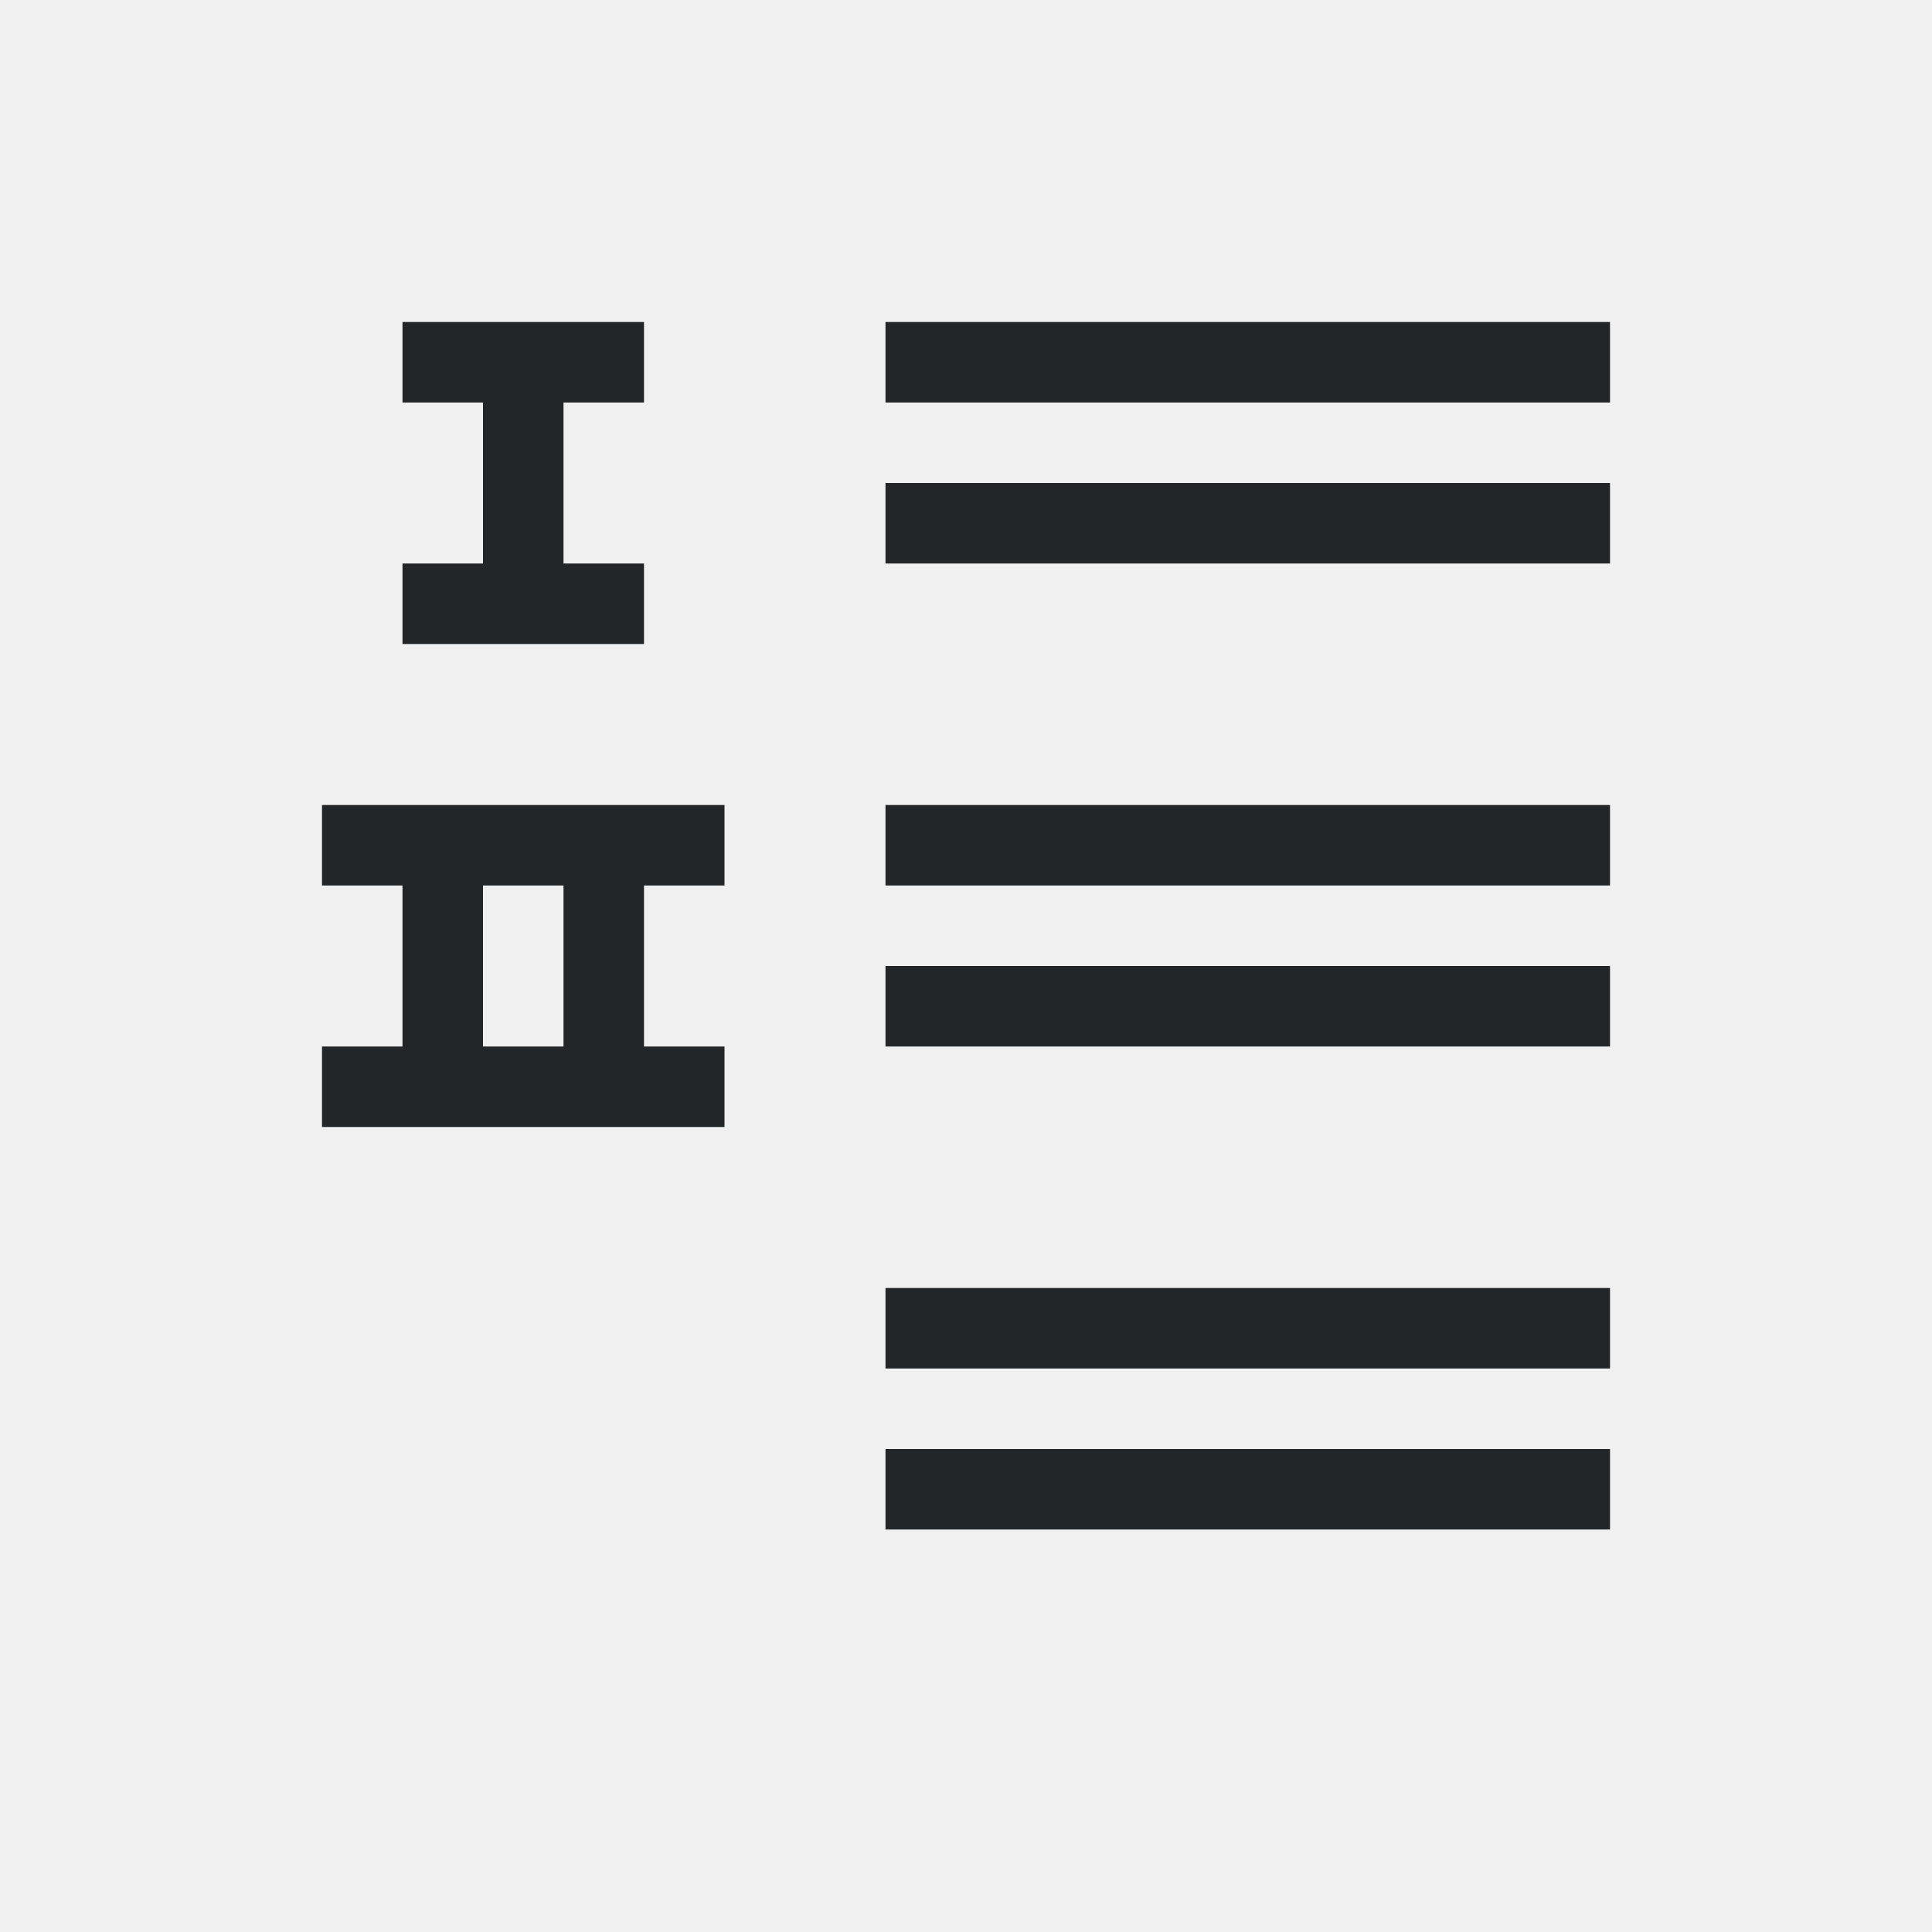
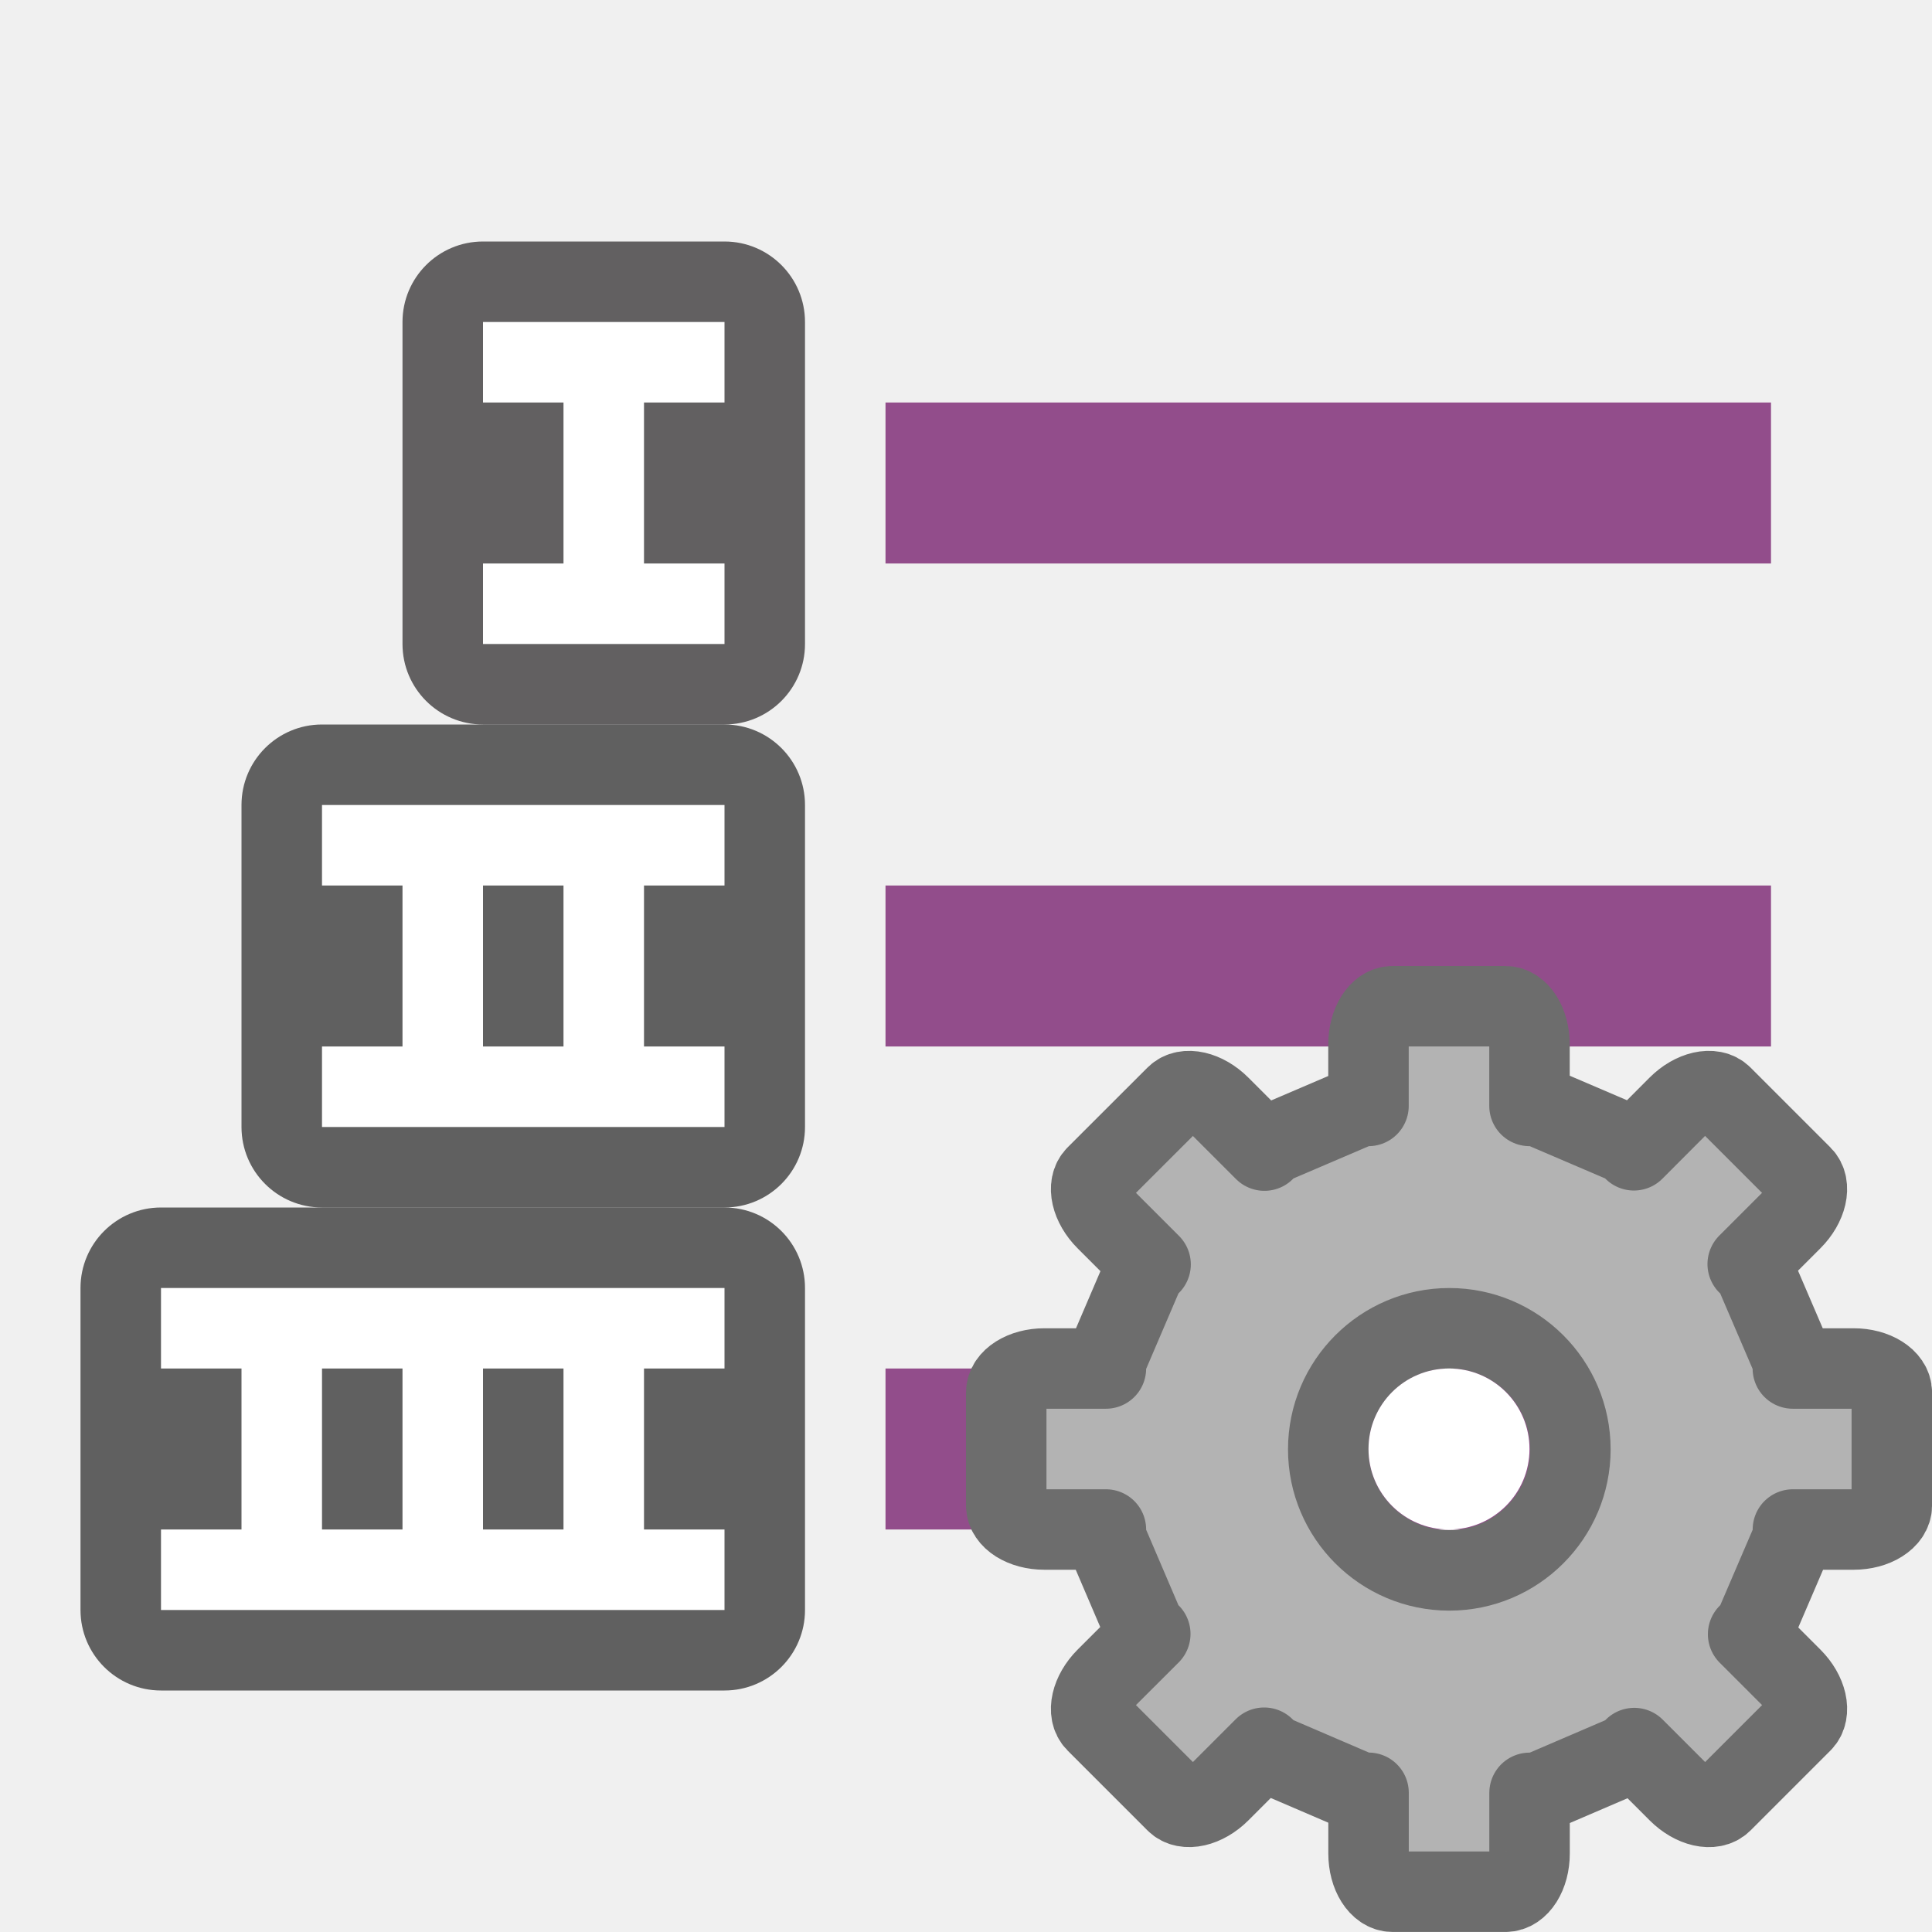
<svg xmlns="http://www.w3.org/2000/svg" viewBox="0 0 24 24" version="1.1" id="svg6">
  <defs id="defs10" />
-   <path id="path831" style="fill:#232629" d="m 11,18 v 1 h 9 v -1 z m 0,-2 v 1 h 9 v -1 z m 0,-4 v 1 h 9 v -1 z m 0,-2 v 1 h 9 v -1 z m -7,0 v 1 h 1 v 2 H 4 v 1 H 9 V 13 H 8 v -2 h 1 v -1 z m 2,1 h 1 v 2 H 6 Z m 5,-5 v 1 h 9 V 6 Z m 0,-2 v 1 h 9 V 4 Z M 5,4 V 5 H 6 V 7 H 5 V 8 H 8 V 7 H 7 V 5 H 8 V 4 Z" />
+   <rect style="opacity:0.6;fill:#000000;fill-opacity:1;stroke:none;stroke-width:2;stroke-linecap:round;stroke-linejoin:round;stroke-miterlimit:4;stroke-dasharray:none;stroke-opacity:1" id="rect856" width="7" height="6" x="3" y="9" ry="1" />
+   <rect style="opacity:0.6;fill:#030001;fill-opacity:1;stroke:none;stroke-width:2;stroke-linecap:round;stroke-linejoin:round;stroke-miterlimit:4;stroke-dasharray:none;stroke-opacity:1" id="rect848" width="5" height="6" x="5" y="3" ry="1" />
+   <rect style="opacity:1;vector-effect:none;fill:#924d8b;fill-opacity:1;stroke:none;stroke-width:2.526;stroke-linecap:round;stroke-linejoin:round;stroke-miterlimit:4;stroke-dasharray:none;stroke-dashoffset:0;stroke-opacity:1" id="rect7299" width="11" height="2" x="11" y="5" />
+   <rect y="15" x="1" height="6" width="9" id="rect838" style="opacity:0.6;vector-effect:none;fill:#000000;fill-opacity:1;stroke:none;stroke-width:2.849;stroke-linecap:round;stroke-linejoin:round;stroke-miterlimit:4;stroke-dasharray:none;stroke-dashoffset:0;stroke-opacity:1" ry="1" />
+   <path style="opacity:1;vector-effect:none;fill:#ffffff;fill-opacity:1;stroke:none;stroke-width:1.523;stroke-linecap:round;stroke-linejoin:round;stroke-miterlimit:4;stroke-dasharray:none;stroke-dashoffset:0;stroke-opacity:1" d="m 2,16 v 1 h 1 v 2 H 2 v 1 H 9 V 19 H 8 v -2 h 1 v -1 z m 2,1 h 1 v 2 H 4 Z m 2,0 h 1 v 2 H 6 Z" id="rect840" />
+   <path style="opacity:1;fill:#ffffff;fill-opacity:1;stroke:none;stroke-width:2;stroke-linecap:round;stroke-linejoin:round;stroke-miterlimit:4;stroke-dasharray:none;stroke-opacity:1" d="M 6,4 V 5 H 7 V 7 H 6 V 8 H 9 V 7 H 8 V 5 H 9 V 4 Z" id="rect846" />
+   <path style="opacity:1;fill:#ffffff;fill-opacity:1;stroke:none;stroke-width:2;stroke-linecap:round;stroke-linejoin:round;stroke-miterlimit:4;stroke-dasharray:none;stroke-opacity:1" d="m 4,10 v 1 h 1 v 2 H 4 v 1 H 9 V 13 H 8 v -2 h 1 v -1 z m 2,1 h 1 v 2 H 6 Z" id="rect852" />
+   <rect y="11" x="11" height="2" width="11" id="rect827" style="opacity:1;vector-effect:none;fill:#924d8b;fill-opacity:1;stroke:none;stroke-width:2.526;stroke-linecap:round;stroke-linejoin:round;stroke-miterlimit:4;stroke-dasharray:none;stroke-dashoffset:0;stroke-opacity:1" />
+   <rect style="opacity:1;vector-effect:none;fill:#924d8b;fill-opacity:1;stroke:none;stroke-width:2.526;stroke-linecap:round;stroke-linejoin:round;stroke-miterlimit:4;stroke-dasharray:none;stroke-dashoffset:0;stroke-opacity:1" id="rect829" width="11" height="2" x="11" y="17" />
+   <g transform="matrix(0.7340001,0,0,0.7340001,13.63227,14.13227)" id="g47" style="fill:#b3b3b3;fill-opacity:1;stroke:#6d6d6d;stroke-opacity:1">
+     <path style="display:block;fill:#b3b3b3;fill-opacity:1;stroke:#6d6d6d;stroke-width:1.362;stroke-linejoin:round;stroke-opacity:1" d="m 4.995,-2.224 c -0.225,0 -0.407,0.288 -0.407,0.647 v 1.04 H 4.455 L 2.925,0.118 2.827,0.219 2.074,-0.534 C 1.82,-0.788 1.488,-0.864 1.329,-0.704 L -0.023,0.647 C -0.182,0.807 -0.106,1.139 0.147,1.392 L 0.9,2.145 0.799,2.244 0.144,3.774 v 0.133 h -1.04 c -0.359,0 -0.647,0.182 -0.647,0.407 v 1.911 c 0,0.225 0.288,0.407 0.647,0.407 H 0.144 V 6.775 L 0.799,8.306 0.895,8.399 0.147,9.146 C -0.106,9.4 -0.182,9.732 -0.023,9.891 L 1.329,11.243 c 0.159,0.159 0.492,0.083 0.745,-0.17 l 0.748,-0.748 0.104,0.106 1.53,0.657 h 0.133 v 1.027 c 0,0.359 0.182,0.647 0.407,0.647 h 1.911 c 0.225,0 0.407,-0.288 0.407,-0.647 V 11.089 h 0.144 l 1.53,-0.657 0.098,-0.101 0.742,0.742 c 0.254,0.254 0.586,0.33 0.745,0.17 l 1.352,-1.352 c 0.159,-0.159 0.083,-0.492 -0.17,-0.745 l -0.742,-0.742 0.101,-0.098 0.657,-1.53 v -0.144 h 1.027 c 0.359,0 0.647,-0.182 0.647,-0.407 V 4.314 c 0,-0.225 -0.288,-0.407 -0.647,-0.407 H 11.77 V 3.774 L 11.113,2.244 11.006,2.14 11.754,1.392 c 0.254,-0.254 0.33,-0.586 0.17,-0.745 l -1.352,-1.352 c -0.159,-0.159 -0.492,-0.083 -0.745,0.17 L 9.08,0.214 8.987,0.118 7.457,-0.537 H 7.313 V -1.577 c 0,-0.359 -0.182,-0.647 -0.407,-0.647 z m 0.961,5.45 c 1.13,0 2.049,0.919 2.049,2.049 1.3e-6,1.13 -0.919,2.049 -2.049,2.049 C 4.826,7.324 3.907,6.405 3.907,5.275 c 0,-1.13 0.919,-2.049 2.049,-2.049 z" display="block" id="path41" />
+   </g>
+   <circle style="opacity:1;fill:#ffffff;fill-opacity:1;stroke:none;stroke-width:2;stroke-linecap:round;stroke-linejoin:round;stroke-miterlimit:4;stroke-dasharray:none;stroke-opacity:1" id="path838" cx="18" cy="18" r="1" />
</svg>
